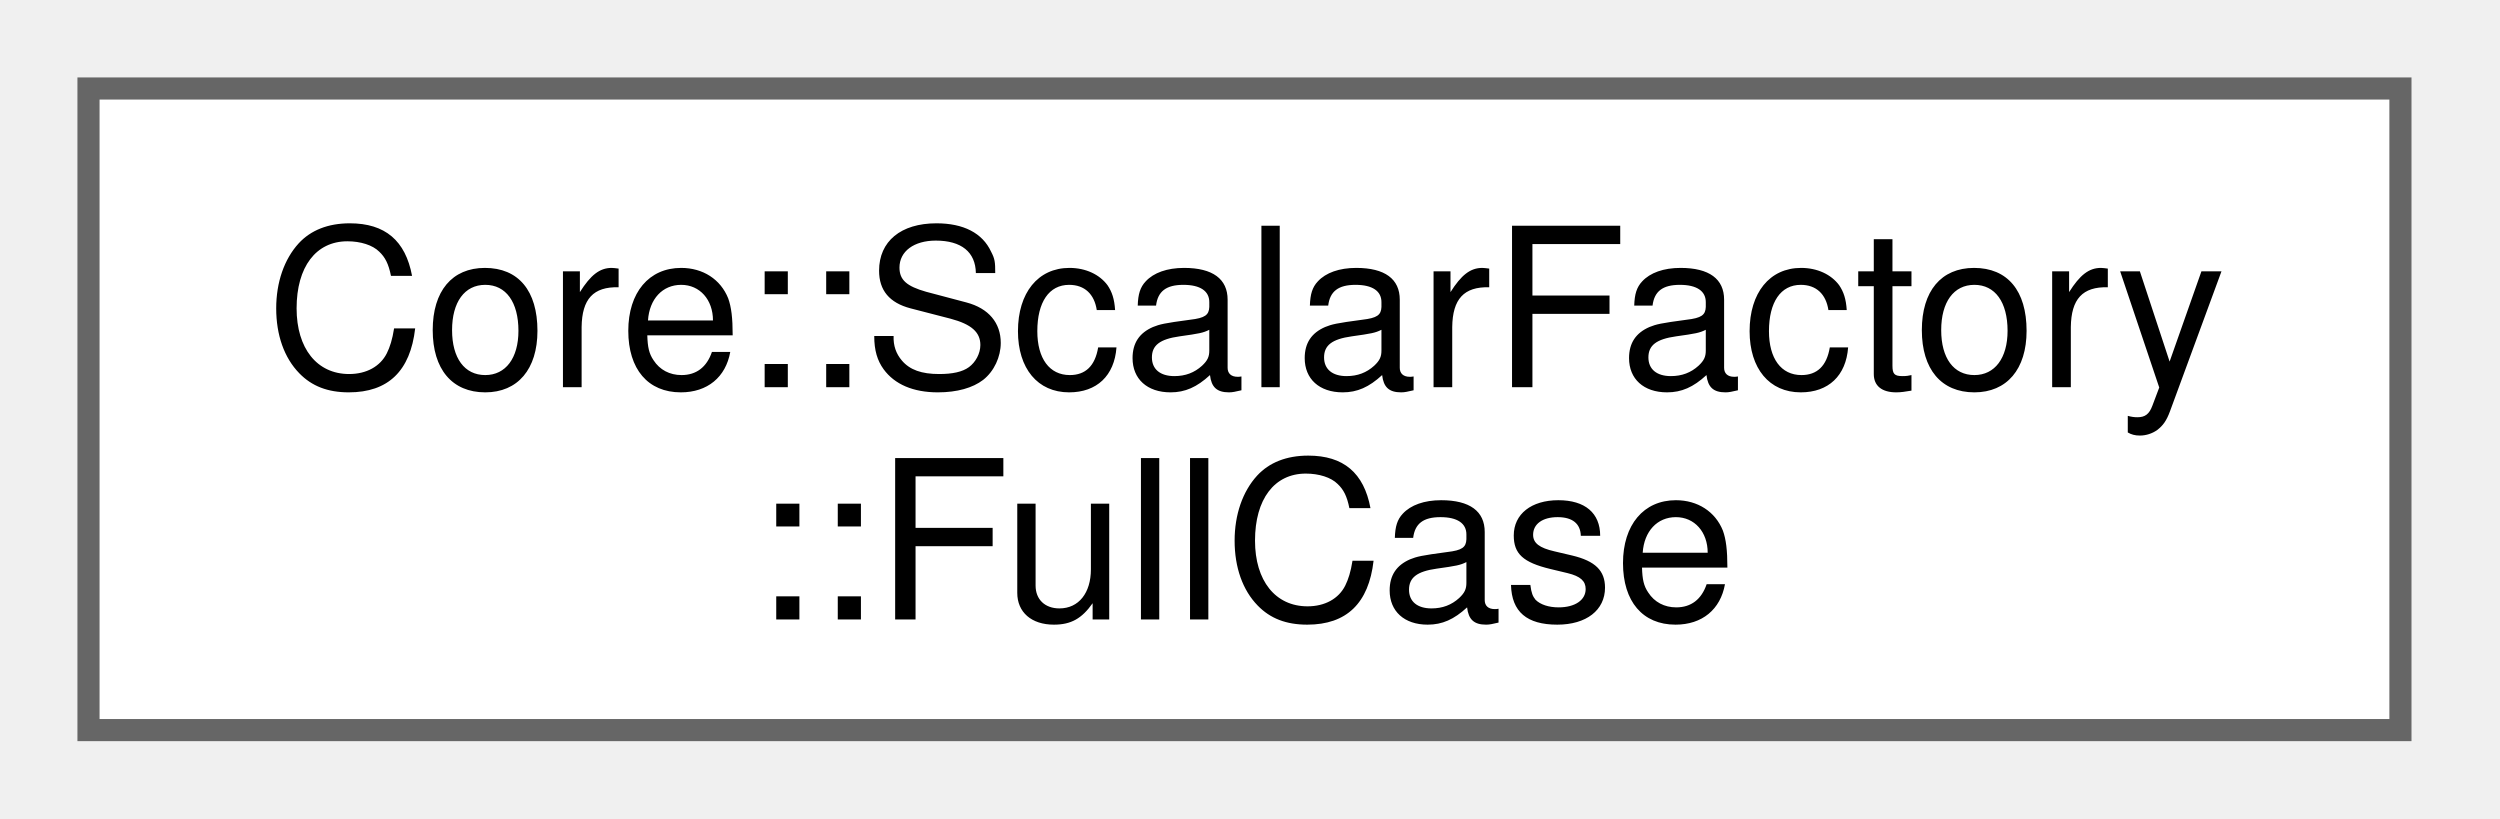
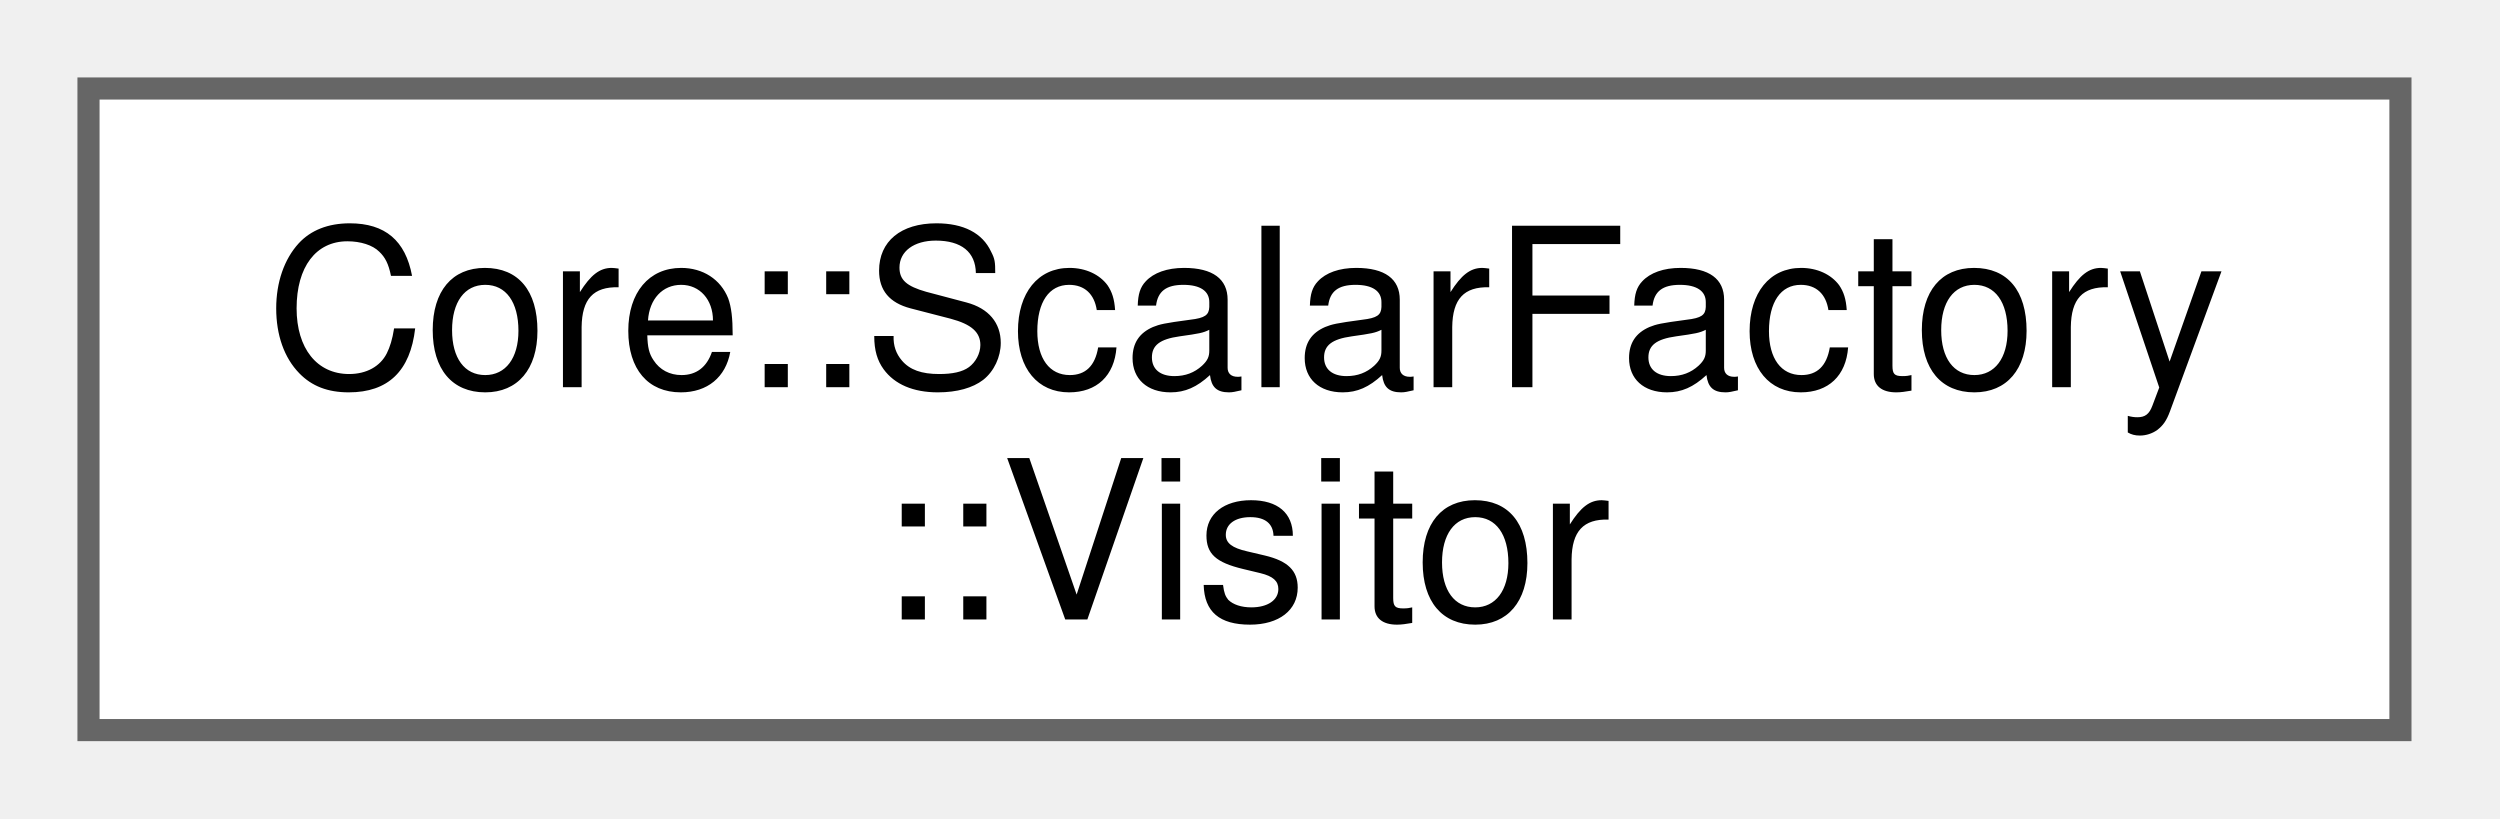
<svg xmlns="http://www.w3.org/2000/svg" xmlns:xlink="http://www.w3.org/1999/xlink" width="113pt" height="37pt" viewBox="0.00 0.00 113.00 37.00">
  <g id="graph0" class="graph" transform="scale(1 1) rotate(0) translate(4 33)">
    <g id="Node000000" class="node">
      <g id="a_Node000000">
-         <a xlink:href="structCore_1_1ScalarFactory_1_1FullCase.html" target="_top" xlink:title="Represents scalar data everywhere.">
+         <a xlink:href="structCore_1_1ScalarFactory_1_1Visitor.html" target="_top" xlink:title="Functor struct to visit each type in ScalarVariant and initialize scalar data.">
          <polygon fill="white" stroke="#666666" points="104.5,-29 0,-29 0,0 104.5,0 104.5,-29" />
          <text xml:space="preserve" text-anchor="start" x="8" y="-15.5" font-family="Helvetica,sans-Serif" font-size="10.00">Core::ScalarFactory</text>
-           <text xml:space="preserve" text-anchor="middle" x="52.25" y="-5" font-family="Helvetica,sans-Serif" font-size="10.00">::FullCase</text>
+           <text xml:space="preserve" text-anchor="middle" x="52.25" y="-5" font-family="Helvetica,sans-Serif" font-size="10.00">::Visitor</text>
        </a>
      </g>
    </g>
  </g>
</svg>
